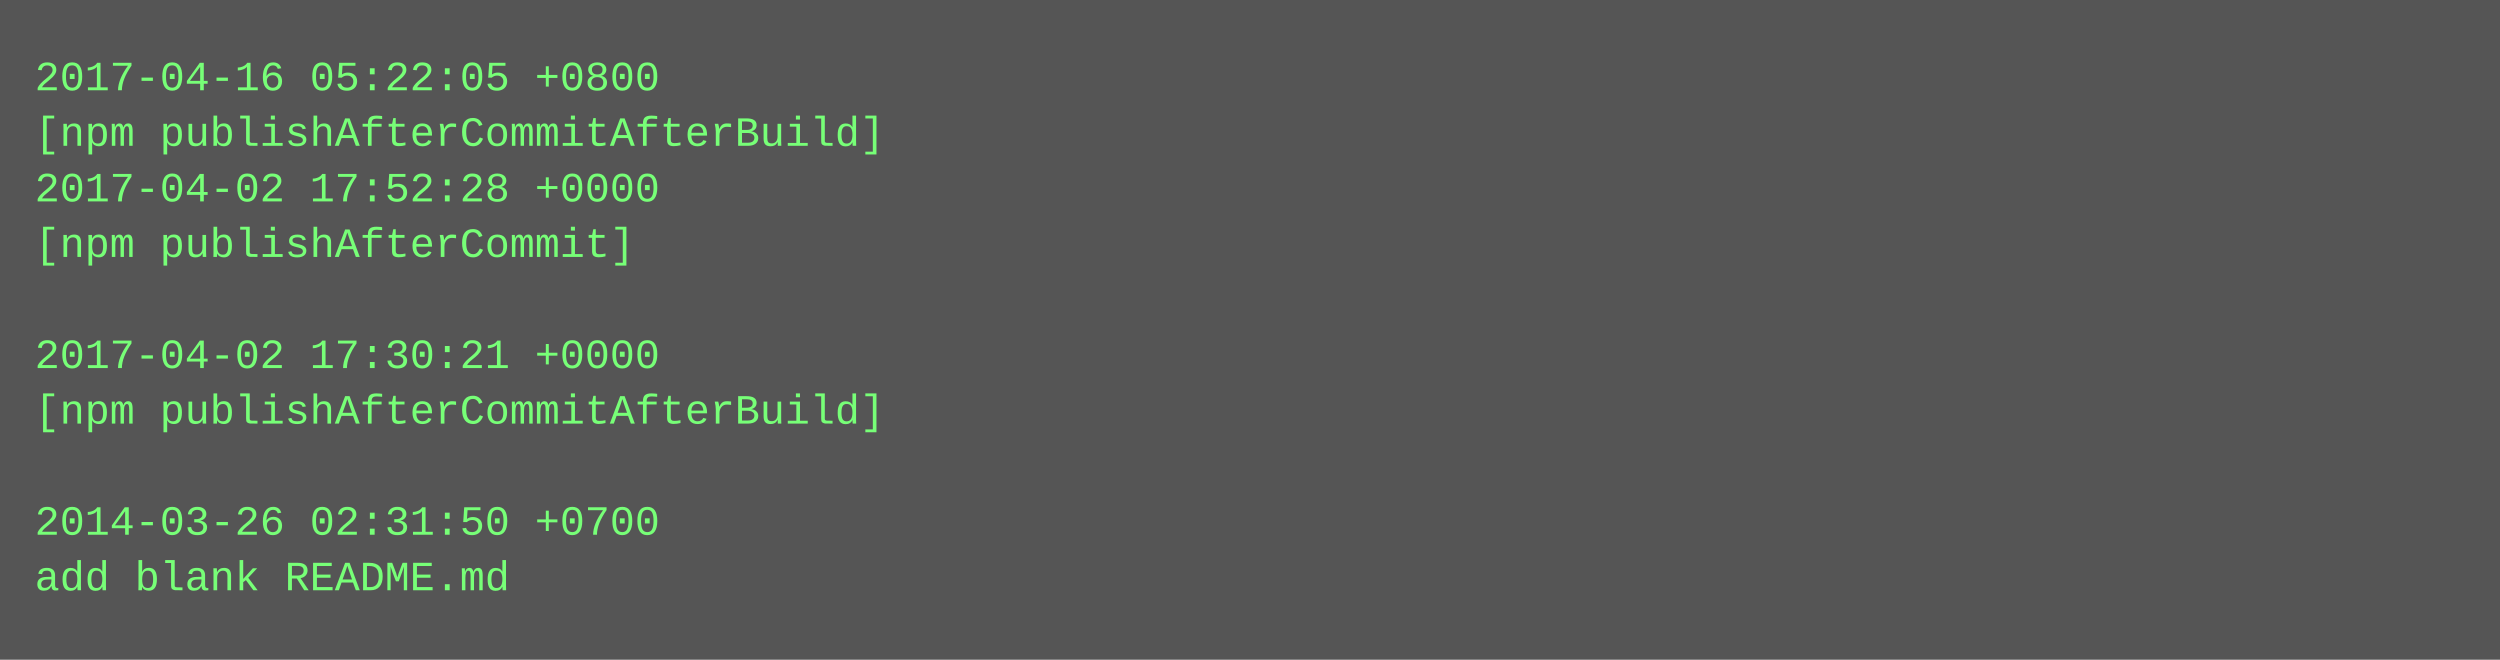
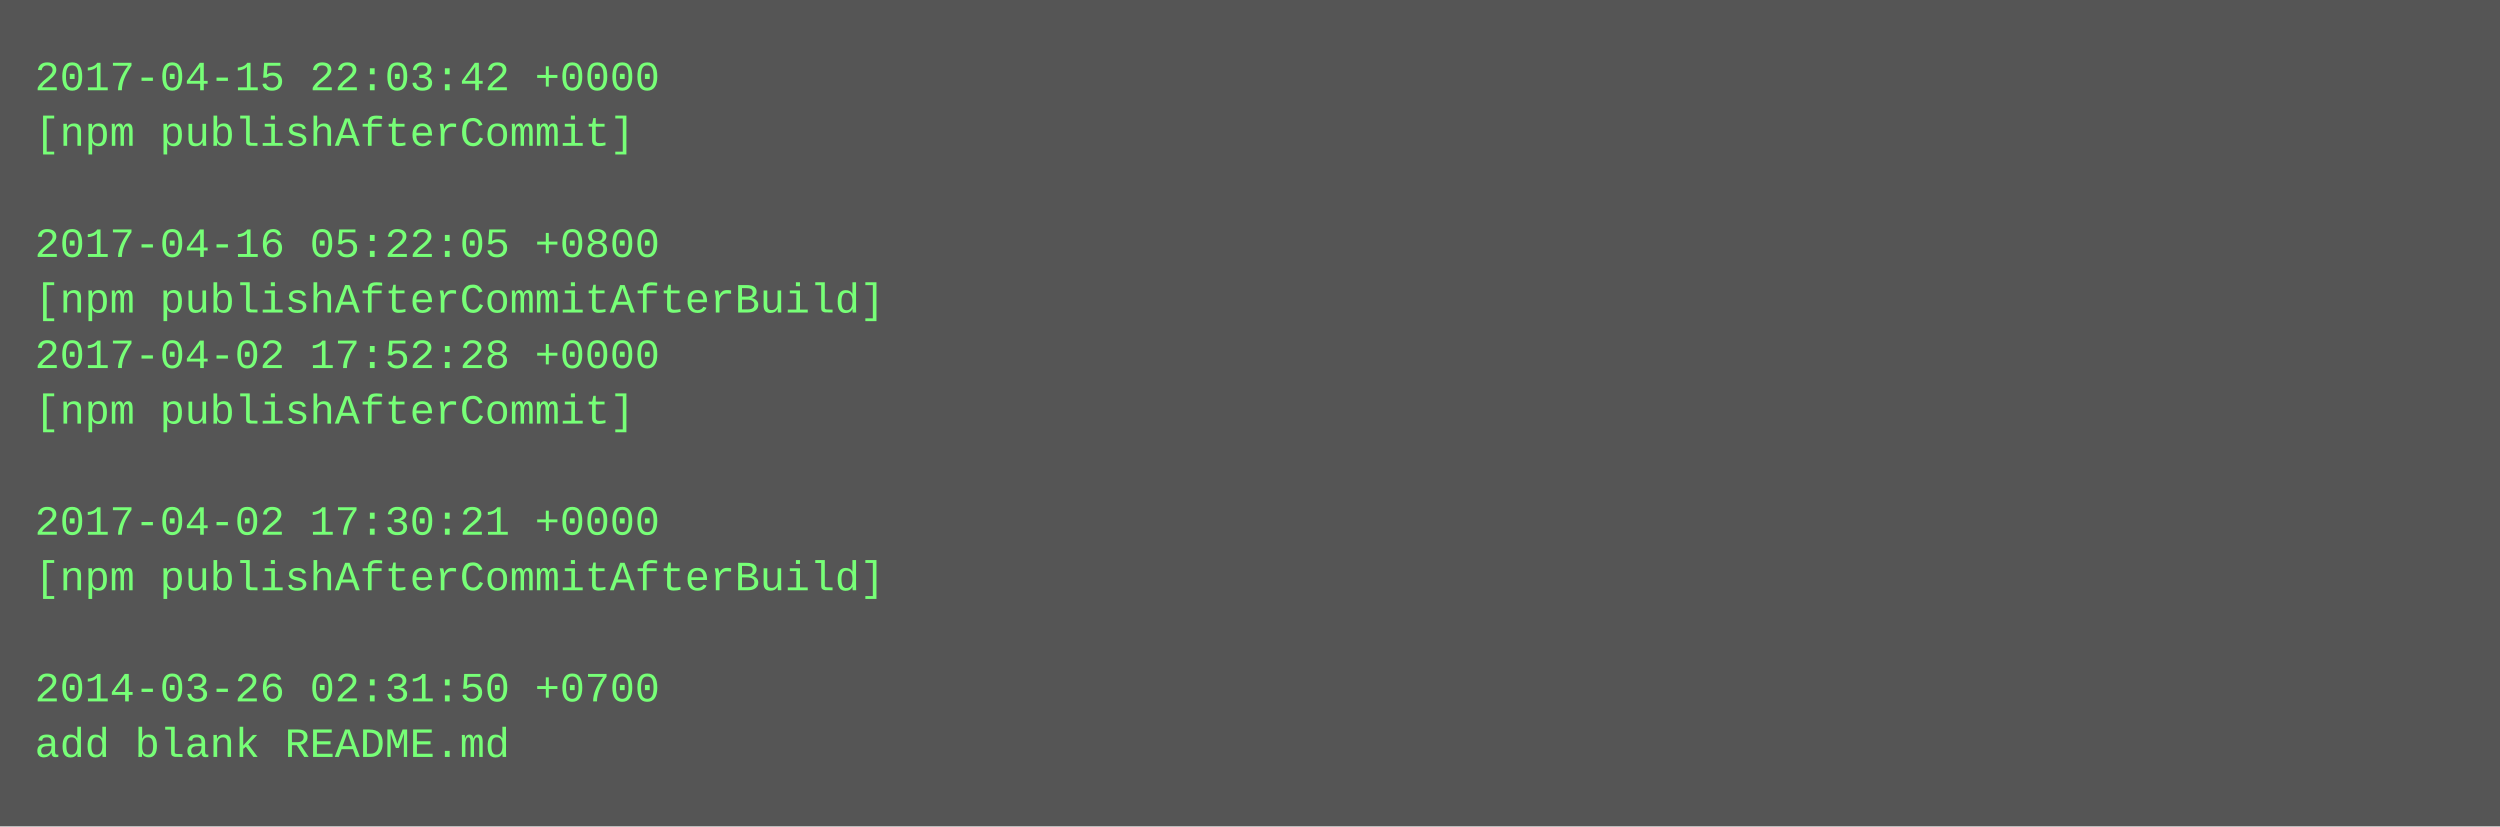
- <svg xmlns="http://www.w3.org/2000/svg" height="190" width="720">
-   <rect height="190" fill="#555" width="720" />
+ <svg xmlns="http://www.w3.org/2000/svg" height="238" width="720">
+   <rect height="238" fill="#555" width="720" />
  <text fill="#7f7" font-family="Courier New" font-size="12" xml:space="preserve">
-     <tspan x="10" y="26">2017-04-16 05:22:05 +0800</tspan>
-     <tspan x="10" y="42">[npm publishAfterCommitAfterBuild]</tspan>
-     <tspan x="10" y="58">2017-04-02 17:52:28 +0000</tspan>
-     <tspan x="10" y="74">[npm publishAfterCommit]</tspan>
-     <tspan x="10" y="90" />
-     <tspan x="10" y="106">2017-04-02 17:30:21 +0000</tspan>
-     <tspan x="10" y="122">[npm publishAfterCommitAfterBuild]</tspan>
+     <tspan x="10" y="26">2017-04-15 22:03:42 +0000</tspan>
+     <tspan x="10" y="42">[npm publishAfterCommit]</tspan>
+     <tspan x="10" y="58" />
+     <tspan x="10" y="74">2017-04-16 05:22:05 +0800</tspan>
+     <tspan x="10" y="90">[npm publishAfterCommitAfterBuild]</tspan>
+     <tspan x="10" y="106">2017-04-02 17:52:28 +0000</tspan>
+     <tspan x="10" y="122">[npm publishAfterCommit]</tspan>
    <tspan x="10" y="138" />
-     <tspan x="10" y="154">2014-03-26 02:31:50 +0700</tspan>
-     <tspan x="10" y="170">add blank README.md</tspan>
+     <tspan x="10" y="154">2017-04-02 17:30:21 +0000</tspan>
+     <tspan x="10" y="170">[npm publishAfterCommitAfterBuild]</tspan>
+     <tspan x="10" y="186" />
+     <tspan x="10" y="202">2014-03-26 02:31:50 +0700</tspan>
+     <tspan x="10" y="218">add blank README.md</tspan>
  </text>
</svg>
